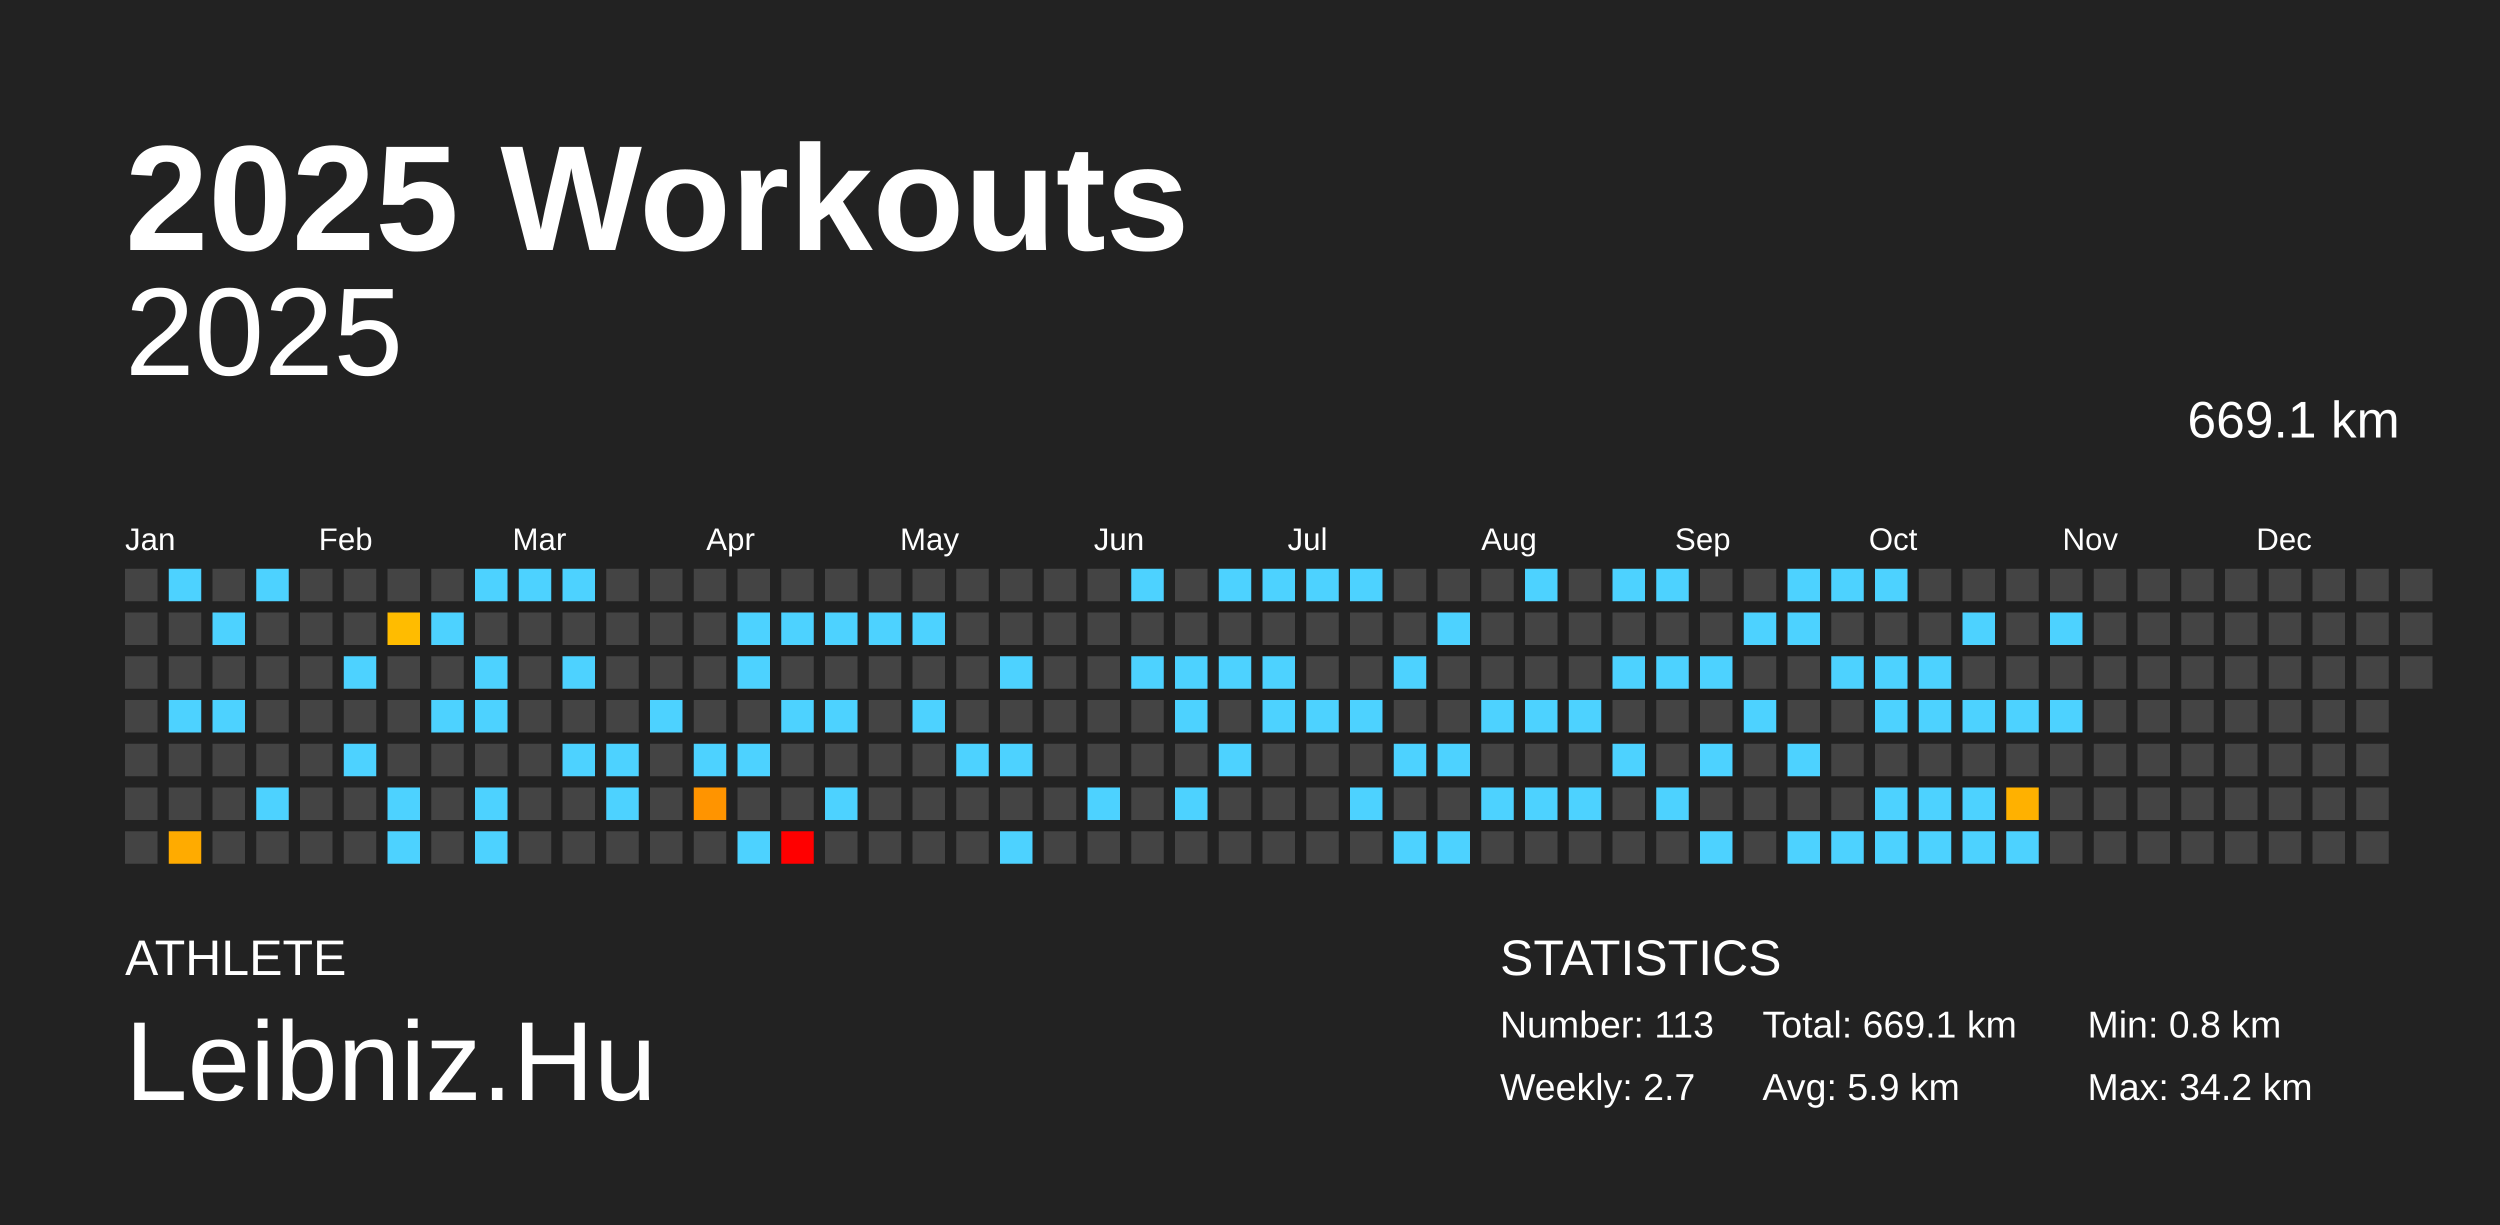
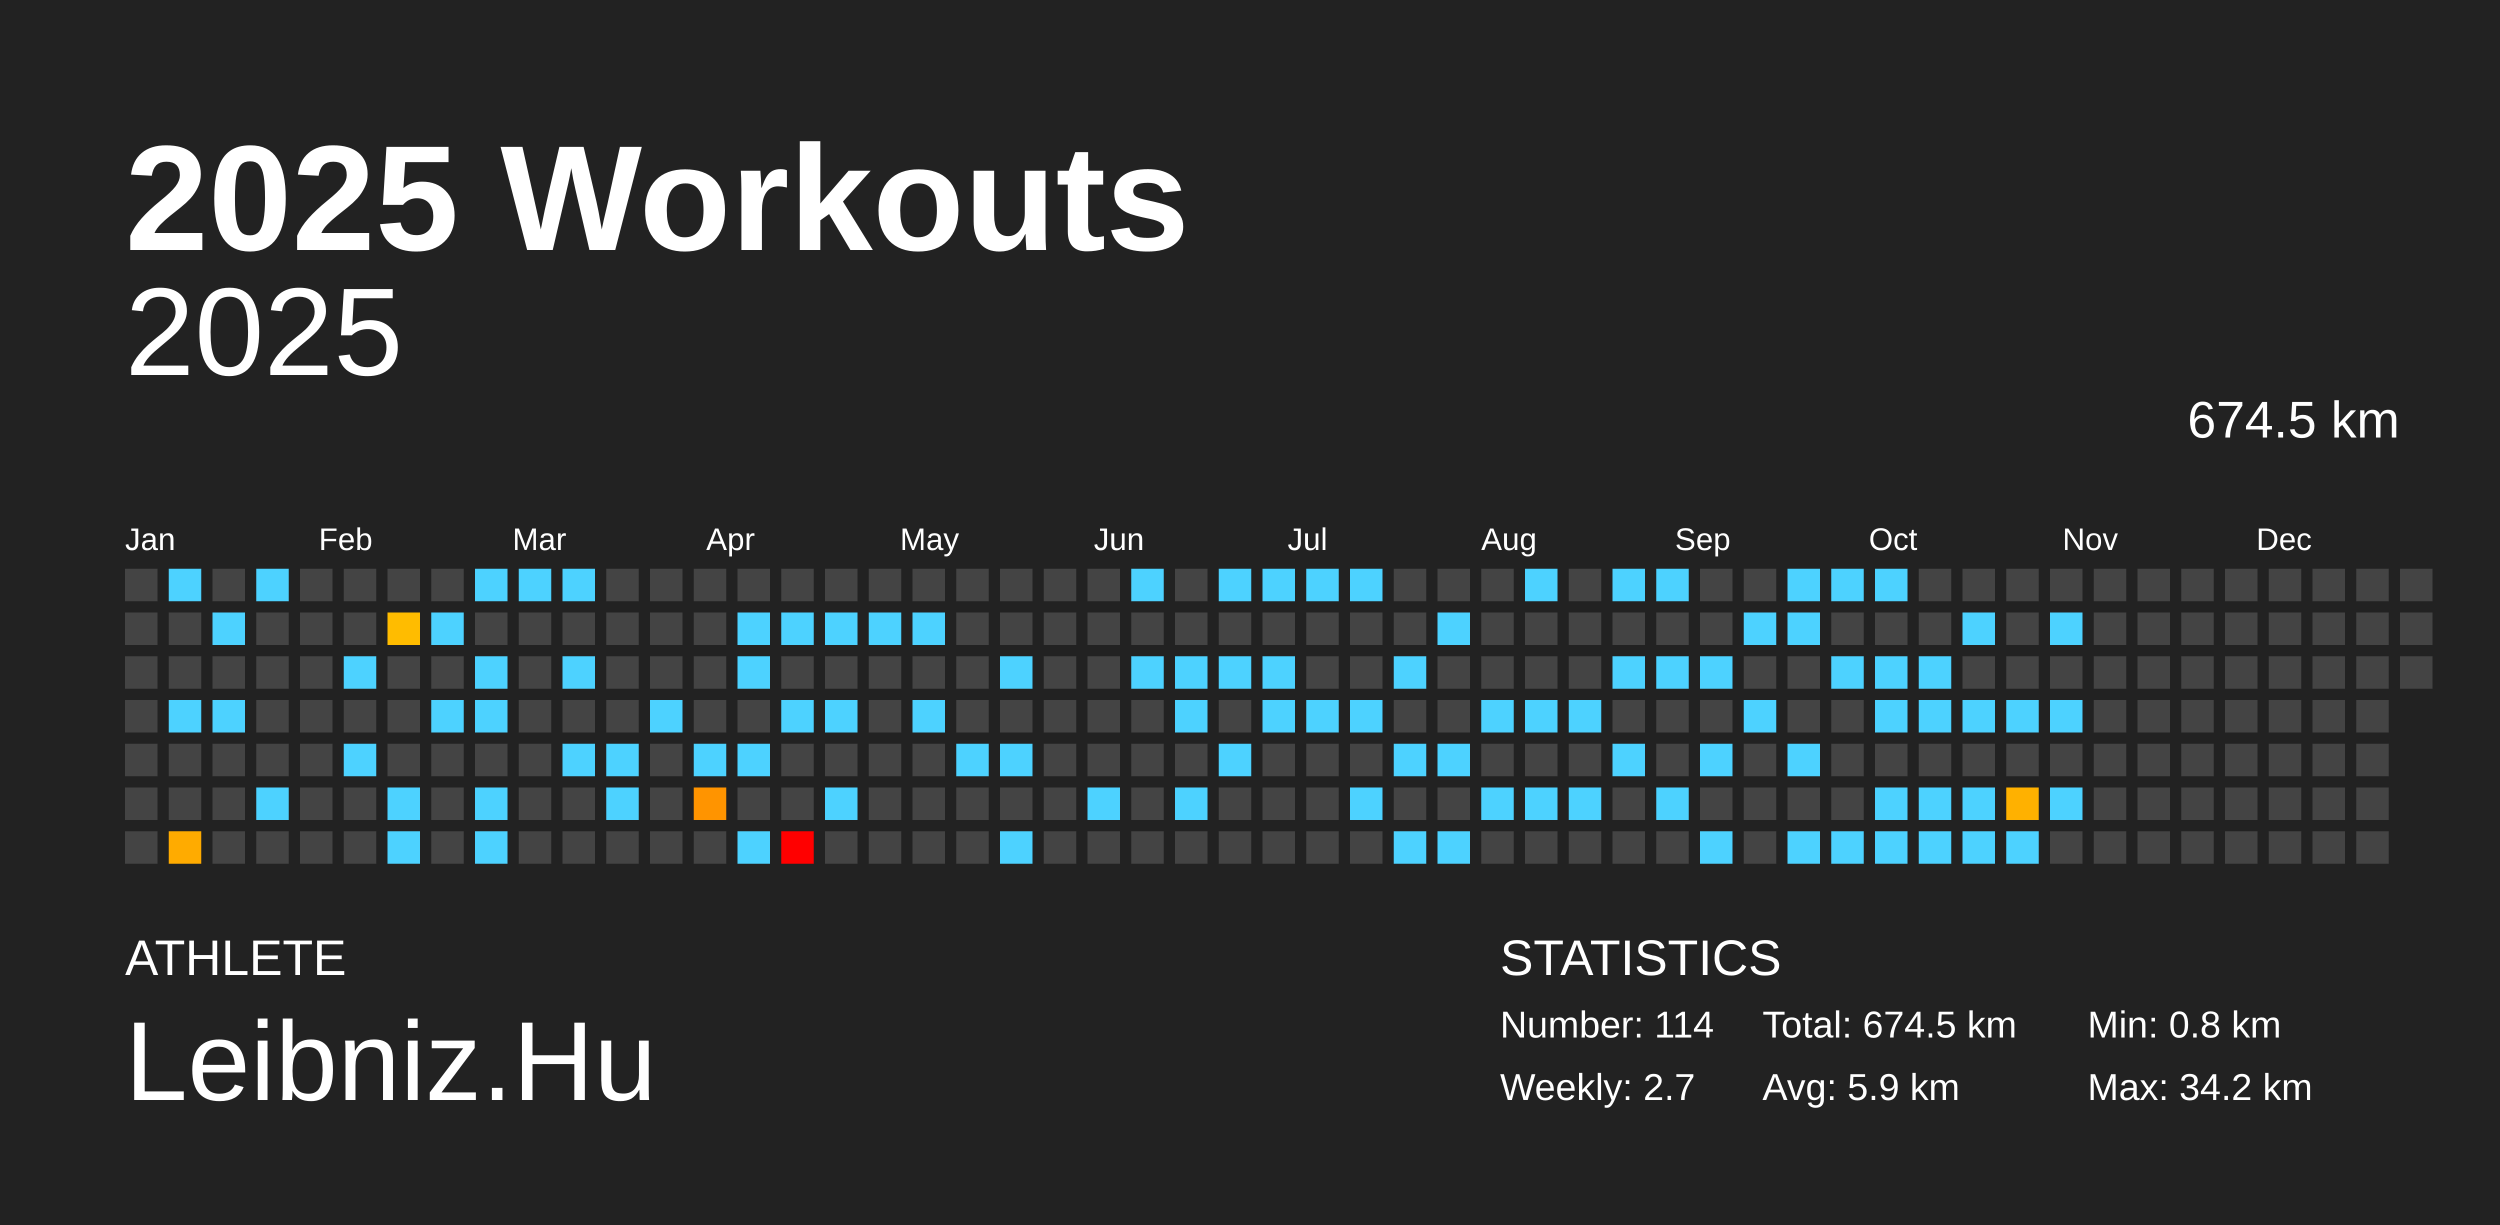
<svg xmlns="http://www.w3.org/2000/svg" baseProfile="full" height="98mm" version="1.1" viewBox="0,0,200,98" width="200mm">
  <defs />
  <rect fill="#222222" height="98" width="200" x="0" y="0" />
  <text fill="#FFFFFF" style="font-size:12px; font-family:Arial; font-weight:bold;" x="10" y="20">2025 Workouts</text>
  <text fill="#FFFFFF" style="font-size:4px; font-family:Arial" x="10" y="78">ATHLETE</text>
  <text fill="#FFFFFF" style="font-size:9px; font-family:Arial" x="10" y="88">Leibniz.Hu</text>
  <text fill="#FFFFFF" style="font-size:4px; font-family:Arial" x="120" y="78">STATISTICS</text>
-   <text fill="#FFFFFF" style="font-size:3px; font-family:Arial" x="120" y="83">Number: 113</text>
+   <text fill="#FFFFFF" style="font-size:3px; font-family:Arial" x="120" y="83">Number: 114</text>
  <text fill="#FFFFFF" style="font-size:3px; font-family:Arial" x="120" y="88">Weekly: 2.7</text>
-   <text fill="#FFFFFF" style="font-size:3px; font-family:Arial" x="141" y="83">Total: 669.1 km</text>
+   <text fill="#FFFFFF" style="font-size:3px; font-family:Arial" x="141" y="83">Total: 674.5 km</text>
  <text fill="#FFFFFF" style="font-size:3px; font-family:Arial" x="141" y="88">Avg: 5.9 km</text>
  <text fill="#FFFFFF" style="font-size:3px; font-family:Arial" x="167" y="83">Min: 0.8 km</text>
  <text fill="#FFFFFF" style="font-size:3px; font-family:Arial" x="167" y="88">Max: 34.2 km</text>
  <text alignment-baseline="hanging" fill="#FFFFFF" style="font-size:10.0px; font-family:Arial;" x="10" y="30">2025</text>
-   <text alignment-baseline="hanging" fill="#FFFFFF" style="font-size:4.125px; font-family:Arial;" x="175" y="35">669.1 km</text>
+   <text alignment-baseline="hanging" fill="#FFFFFF" style="font-size:4.125px; font-family:Arial;" x="175" y="35">674.5 km</text>
  <text fill="#FFFFFF" style="font-size:2.5px; font-family:Arial" x="10.0" y="44">Jan</text>
  <text fill="#FFFFFF" style="font-size:2.5px; font-family:Arial" x="25.5" y="44">Feb</text>
  <text fill="#FFFFFF" style="font-size:2.5px; font-family:Arial" x="41.0" y="44">Mar</text>
  <text fill="#FFFFFF" style="font-size:2.5px; font-family:Arial" x="56.5" y="44">Apr</text>
  <text fill="#FFFFFF" style="font-size:2.5px; font-family:Arial" x="72.0" y="44">May</text>
  <text fill="#FFFFFF" style="font-size:2.5px; font-family:Arial" x="87.5" y="44">Jun</text>
  <text fill="#FFFFFF" style="font-size:2.5px; font-family:Arial" x="103.0" y="44">Jul</text>
  <text fill="#FFFFFF" style="font-size:2.5px; font-family:Arial" x="118.5" y="44">Aug</text>
  <text fill="#FFFFFF" style="font-size:2.5px; font-family:Arial" x="134.0" y="44">Sep</text>
  <text fill="#FFFFFF" style="font-size:2.5px; font-family:Arial" x="149.5" y="44">Oct</text>
  <text fill="#FFFFFF" style="font-size:2.5px; font-family:Arial" x="165.0" y="44">Nov</text>
  <text fill="#FFFFFF" style="font-size:2.5px; font-family:Arial" x="180.5" y="44">Dec</text>
  <rect fill="#444444" height="2.6" width="2.6" x="10.0" y="45.5" />
  <rect fill="#444444" height="2.6" width="2.6" x="10.0" y="49.0" />
  <rect fill="#444444" height="2.6" width="2.6" x="10.0" y="52.5" />
  <rect fill="#444444" height="2.6" width="2.6" x="10.0" y="56.0" />
  <rect fill="#444444" height="2.6" width="2.6" x="10.0" y="59.5" />
  <rect fill="#444444" height="2.6" width="2.6" x="10.0" y="63.0" />
  <rect fill="#444444" height="2.6" width="2.6" x="10.0" y="66.5" />
  <rect fill="#4dd2ff" height="2.6" width="2.6" x="13.5" y="45.5" />
  <rect fill="#444444" height="2.6" width="2.6" x="13.5" y="49.0" />
  <rect fill="#444444" height="2.6" width="2.6" x="13.5" y="52.5" />
  <rect fill="#4dd2ff" height="2.6" width="2.6" x="13.5" y="56.0" />
  <rect fill="#444444" height="2.6" width="2.6" x="13.5" y="59.5" />
  <rect fill="#444444" height="2.6" width="2.6" x="13.5" y="63.0" />
  <rect fill="#ffab00" height="2.6" width="2.6" x="13.5" y="66.5" />
  <rect fill="#444444" height="2.6" width="2.6" x="17.0" y="45.5" />
  <rect fill="#4dd2ff" height="2.6" width="2.6" x="17.0" y="49.0" />
  <rect fill="#444444" height="2.6" width="2.6" x="17.0" y="52.5" />
  <rect fill="#4dd2ff" height="2.6" width="2.6" x="17.0" y="56.0" />
  <rect fill="#444444" height="2.6" width="2.6" x="17.0" y="59.5" />
  <rect fill="#444444" height="2.6" width="2.6" x="17.0" y="63.0" />
  <rect fill="#444444" height="2.6" width="2.6" x="17.0" y="66.5" />
  <rect fill="#4dd2ff" height="2.6" width="2.6" x="20.5" y="45.5" />
  <rect fill="#444444" height="2.6" width="2.6" x="20.5" y="49.0" />
  <rect fill="#444444" height="2.6" width="2.6" x="20.5" y="52.5" />
  <rect fill="#444444" height="2.6" width="2.6" x="20.5" y="56.0" />
  <rect fill="#444444" height="2.6" width="2.6" x="20.5" y="59.5" />
  <rect fill="#4dd2ff" height="2.6" width="2.6" x="20.5" y="63.0" />
  <rect fill="#444444" height="2.6" width="2.6" x="20.5" y="66.5" />
  <rect fill="#444444" height="2.6" width="2.6" x="24.0" y="45.5" />
  <rect fill="#444444" height="2.6" width="2.6" x="24.0" y="49.0" />
  <rect fill="#444444" height="2.6" width="2.6" x="24.0" y="52.5" />
  <rect fill="#444444" height="2.6" width="2.6" x="24.0" y="56.0" />
  <rect fill="#444444" height="2.6" width="2.6" x="24.0" y="59.5" />
  <rect fill="#444444" height="2.6" width="2.6" x="24.0" y="63.0" />
  <rect fill="#444444" height="2.6" width="2.6" x="24.0" y="66.5" />
  <rect fill="#444444" height="2.6" width="2.6" x="27.5" y="45.5" />
  <rect fill="#444444" height="2.6" width="2.6" x="27.5" y="49.0" />
  <rect fill="#4dd2ff" height="2.6" width="2.6" x="27.5" y="52.5" />
  <rect fill="#444444" height="2.6" width="2.6" x="27.5" y="56.0" />
  <rect fill="#4dd2ff" height="2.6" width="2.6" x="27.5" y="59.5" />
  <rect fill="#444444" height="2.6" width="2.6" x="27.5" y="63.0" />
  <rect fill="#444444" height="2.6" width="2.6" x="27.5" y="66.5" />
  <rect fill="#444444" height="2.6" width="2.6" x="31.0" y="45.5" />
  <rect fill="#ffbc00" height="2.6" width="2.6" x="31.0" y="49.0" />
  <rect fill="#444444" height="2.6" width="2.6" x="31.0" y="52.5" />
  <rect fill="#444444" height="2.6" width="2.6" x="31.0" y="56.0" />
  <rect fill="#444444" height="2.6" width="2.6" x="31.0" y="59.5" />
  <rect fill="#4dd2ff" height="2.6" width="2.6" x="31.0" y="63.0" />
  <rect fill="#4dd2ff" height="2.6" width="2.6" x="31.0" y="66.5" />
  <rect fill="#444444" height="2.6" width="2.6" x="34.5" y="45.5" />
  <rect fill="#4dd2ff" height="2.6" width="2.6" x="34.5" y="49.0" />
  <rect fill="#444444" height="2.6" width="2.6" x="34.5" y="52.5" />
  <rect fill="#4dd2ff" height="2.6" width="2.6" x="34.5" y="56.0" />
  <rect fill="#444444" height="2.6" width="2.6" x="34.5" y="59.5" />
  <rect fill="#444444" height="2.6" width="2.6" x="34.5" y="63.0" />
  <rect fill="#444444" height="2.6" width="2.6" x="34.5" y="66.5" />
  <rect fill="#4dd2ff" height="2.6" width="2.6" x="38.0" y="45.5" />
  <rect fill="#444444" height="2.6" width="2.6" x="38.0" y="49.0" />
  <rect fill="#4dd2ff" height="2.6" width="2.6" x="38.0" y="52.5" />
  <rect fill="#4dd2ff" height="2.6" width="2.6" x="38.0" y="56.0" />
  <rect fill="#444444" height="2.6" width="2.6" x="38.0" y="59.5" />
  <rect fill="#4dd2ff" height="2.6" width="2.6" x="38.0" y="63.0" />
  <rect fill="#4dd2ff" height="2.6" width="2.6" x="38.0" y="66.5" />
  <rect fill="#4dd2ff" height="2.6" width="2.6" x="41.5" y="45.5" />
  <rect fill="#444444" height="2.6" width="2.6" x="41.5" y="49.0" />
  <rect fill="#444444" height="2.6" width="2.6" x="41.5" y="52.5" />
  <rect fill="#444444" height="2.6" width="2.6" x="41.5" y="56.0" />
  <rect fill="#444444" height="2.6" width="2.6" x="41.5" y="59.5" />
  <rect fill="#444444" height="2.6" width="2.6" x="41.5" y="63.0" />
  <rect fill="#444444" height="2.6" width="2.6" x="41.5" y="66.5" />
  <rect fill="#4dd2ff" height="2.6" width="2.6" x="45.0" y="45.5" />
  <rect fill="#444444" height="2.6" width="2.6" x="45.0" y="49.0" />
  <rect fill="#4dd2ff" height="2.6" width="2.6" x="45.0" y="52.5" />
  <rect fill="#444444" height="2.6" width="2.6" x="45.0" y="56.0" />
  <rect fill="#4dd2ff" height="2.6" width="2.6" x="45.0" y="59.5" />
  <rect fill="#444444" height="2.6" width="2.6" x="45.0" y="63.0" />
  <rect fill="#444444" height="2.6" width="2.6" x="45.0" y="66.5" />
  <rect fill="#444444" height="2.6" width="2.6" x="48.5" y="45.5" />
  <rect fill="#444444" height="2.6" width="2.6" x="48.5" y="49.0" />
  <rect fill="#444444" height="2.6" width="2.6" x="48.5" y="52.5" />
  <rect fill="#444444" height="2.6" width="2.6" x="48.5" y="56.0" />
  <rect fill="#4dd2ff" height="2.6" width="2.6" x="48.5" y="59.5" />
  <rect fill="#4dd2ff" height="2.6" width="2.6" x="48.5" y="63.0" />
  <rect fill="#444444" height="2.6" width="2.6" x="48.5" y="66.5" />
  <rect fill="#444444" height="2.6" width="2.6" x="52.0" y="45.5" />
  <rect fill="#444444" height="2.6" width="2.6" x="52.0" y="49.0" />
  <rect fill="#444444" height="2.6" width="2.6" x="52.0" y="52.5" />
  <rect fill="#4dd2ff" height="2.6" width="2.6" x="52.0" y="56.0" />
  <rect fill="#444444" height="2.6" width="2.6" x="52.0" y="59.5" />
  <rect fill="#444444" height="2.6" width="2.6" x="52.0" y="63.0" />
  <rect fill="#444444" height="2.6" width="2.6" x="52.0" y="66.5" />
  <rect fill="#444444" height="2.6" width="2.6" x="55.5" y="45.5" />
  <rect fill="#444444" height="2.6" width="2.6" x="55.5" y="49.0" />
  <rect fill="#444444" height="2.6" width="2.6" x="55.5" y="52.5" />
  <rect fill="#444444" height="2.6" width="2.6" x="55.5" y="56.0" />
  <rect fill="#4dd2ff" height="2.6" width="2.6" x="55.5" y="59.5" />
  <rect fill="#ff9400" height="2.6" width="2.6" x="55.5" y="63.0" />
  <rect fill="#444444" height="2.6" width="2.6" x="55.5" y="66.5" />
  <rect fill="#444444" height="2.6" width="2.6" x="59.0" y="45.5" />
  <rect fill="#4dd2ff" height="2.6" width="2.6" x="59.0" y="49.0" />
  <rect fill="#4dd2ff" height="2.6" width="2.6" x="59.0" y="52.5" />
  <rect fill="#444444" height="2.6" width="2.6" x="59.0" y="56.0" />
  <rect fill="#4dd2ff" height="2.6" width="2.6" x="59.0" y="59.5" />
  <rect fill="#444444" height="2.6" width="2.6" x="59.0" y="63.0" />
  <rect fill="#4dd2ff" height="2.6" width="2.6" x="59.0" y="66.5" />
  <rect fill="#444444" height="2.6" width="2.6" x="62.5" y="45.5" />
  <rect fill="#4dd2ff" height="2.6" width="2.6" x="62.5" y="49.0" />
  <rect fill="#444444" height="2.6" width="2.6" x="62.5" y="52.5" />
  <rect fill="#4dd2ff" height="2.6" width="2.6" x="62.5" y="56.0" />
  <rect fill="#444444" height="2.6" width="2.6" x="62.5" y="59.5" />
  <rect fill="#444444" height="2.6" width="2.6" x="62.5" y="63.0" />
  <rect fill="red" height="2.6" width="2.6" x="62.5" y="66.5" />
  <rect fill="#444444" height="2.6" width="2.6" x="66.0" y="45.5" />
  <rect fill="#4dd2ff" height="2.6" width="2.6" x="66.0" y="49.0" />
  <rect fill="#444444" height="2.6" width="2.6" x="66.0" y="52.5" />
  <rect fill="#4dd2ff" height="2.6" width="2.6" x="66.0" y="56.0" />
  <rect fill="#444444" height="2.6" width="2.6" x="66.0" y="59.5" />
  <rect fill="#4dd2ff" height="2.6" width="2.6" x="66.0" y="63.0" />
  <rect fill="#444444" height="2.6" width="2.6" x="66.0" y="66.5" />
  <rect fill="#444444" height="2.6" width="2.6" x="69.5" y="45.5" />
  <rect fill="#4dd2ff" height="2.6" width="2.6" x="69.5" y="49.0" />
  <rect fill="#444444" height="2.6" width="2.6" x="69.5" y="52.5" />
  <rect fill="#444444" height="2.6" width="2.6" x="69.5" y="56.0" />
  <rect fill="#444444" height="2.6" width="2.6" x="69.5" y="59.5" />
  <rect fill="#444444" height="2.6" width="2.6" x="69.5" y="63.0" />
  <rect fill="#444444" height="2.6" width="2.6" x="69.5" y="66.5" />
  <rect fill="#444444" height="2.6" width="2.6" x="73.0" y="45.5" />
  <rect fill="#4dd2ff" height="2.6" width="2.6" x="73.0" y="49.0" />
  <rect fill="#444444" height="2.6" width="2.6" x="73.0" y="52.5" />
  <rect fill="#4dd2ff" height="2.6" width="2.6" x="73.0" y="56.0" />
  <rect fill="#444444" height="2.6" width="2.6" x="73.0" y="59.5" />
  <rect fill="#444444" height="2.6" width="2.6" x="73.0" y="63.0" />
  <rect fill="#444444" height="2.6" width="2.6" x="73.0" y="66.5" />
  <rect fill="#444444" height="2.6" width="2.6" x="76.5" y="45.5" />
  <rect fill="#444444" height="2.6" width="2.6" x="76.5" y="49.0" />
  <rect fill="#444444" height="2.6" width="2.6" x="76.5" y="52.5" />
  <rect fill="#444444" height="2.6" width="2.6" x="76.5" y="56.0" />
  <rect fill="#4dd2ff" height="2.6" width="2.6" x="76.5" y="59.5" />
  <rect fill="#444444" height="2.6" width="2.6" x="76.5" y="63.0" />
  <rect fill="#444444" height="2.6" width="2.6" x="76.5" y="66.5" />
  <rect fill="#444444" height="2.6" width="2.6" x="80.0" y="45.5" />
  <rect fill="#444444" height="2.6" width="2.6" x="80.0" y="49.0" />
  <rect fill="#4dd2ff" height="2.6" width="2.6" x="80.0" y="52.5" />
  <rect fill="#444444" height="2.6" width="2.6" x="80.0" y="56.0" />
  <rect fill="#4dd2ff" height="2.6" width="2.6" x="80.0" y="59.5" />
  <rect fill="#444444" height="2.6" width="2.6" x="80.0" y="63.0" />
  <rect fill="#4dd2ff" height="2.6" width="2.6" x="80.0" y="66.5" />
  <rect fill="#444444" height="2.6" width="2.6" x="83.5" y="45.5" />
  <rect fill="#444444" height="2.6" width="2.6" x="83.5" y="49.0" />
  <rect fill="#444444" height="2.6" width="2.6" x="83.5" y="52.5" />
  <rect fill="#444444" height="2.6" width="2.6" x="83.5" y="56.0" />
  <rect fill="#444444" height="2.6" width="2.6" x="83.5" y="59.5" />
  <rect fill="#444444" height="2.6" width="2.6" x="83.5" y="63.0" />
  <rect fill="#444444" height="2.6" width="2.6" x="83.5" y="66.5" />
  <rect fill="#444444" height="2.6" width="2.6" x="87.0" y="45.5" />
  <rect fill="#444444" height="2.6" width="2.6" x="87.0" y="49.0" />
  <rect fill="#444444" height="2.6" width="2.6" x="87.0" y="52.5" />
  <rect fill="#444444" height="2.6" width="2.6" x="87.0" y="56.0" />
  <rect fill="#444444" height="2.6" width="2.6" x="87.0" y="59.5" />
  <rect fill="#4dd2ff" height="2.6" width="2.6" x="87.0" y="63.0" />
  <rect fill="#444444" height="2.6" width="2.6" x="87.0" y="66.5" />
  <rect fill="#4dd2ff" height="2.6" width="2.6" x="90.5" y="45.5" />
  <rect fill="#444444" height="2.6" width="2.6" x="90.5" y="49.0" />
  <rect fill="#4dd2ff" height="2.6" width="2.6" x="90.5" y="52.5" />
  <rect fill="#444444" height="2.6" width="2.6" x="90.5" y="56.0" />
  <rect fill="#444444" height="2.6" width="2.6" x="90.5" y="59.5" />
  <rect fill="#444444" height="2.6" width="2.6" x="90.5" y="63.0" />
  <rect fill="#444444" height="2.6" width="2.6" x="90.5" y="66.5" />
  <rect fill="#444444" height="2.6" width="2.6" x="94.0" y="45.5" />
  <rect fill="#444444" height="2.6" width="2.6" x="94.0" y="49.0" />
  <rect fill="#4dd2ff" height="2.6" width="2.6" x="94.0" y="52.5" />
  <rect fill="#4dd2ff" height="2.6" width="2.6" x="94.0" y="56.0" />
  <rect fill="#444444" height="2.6" width="2.6" x="94.0" y="59.5" />
  <rect fill="#4dd2ff" height="2.6" width="2.6" x="94.0" y="63.0" />
  <rect fill="#444444" height="2.6" width="2.6" x="94.0" y="66.5" />
  <rect fill="#4dd2ff" height="2.6" width="2.6" x="97.5" y="45.5" />
  <rect fill="#444444" height="2.6" width="2.6" x="97.5" y="49.0" />
  <rect fill="#4dd2ff" height="2.6" width="2.6" x="97.5" y="52.5" />
  <rect fill="#444444" height="2.6" width="2.6" x="97.5" y="56.0" />
  <rect fill="#4dd2ff" height="2.6" width="2.6" x="97.5" y="59.5" />
  <rect fill="#444444" height="2.6" width="2.6" x="97.5" y="63.0" />
  <rect fill="#444444" height="2.6" width="2.6" x="97.5" y="66.5" />
  <rect fill="#4dd2ff" height="2.6" width="2.6" x="101.0" y="45.5" />
  <rect fill="#444444" height="2.6" width="2.6" x="101.0" y="49.0" />
  <rect fill="#4dd2ff" height="2.6" width="2.6" x="101.0" y="52.5" />
  <rect fill="#4dd2ff" height="2.6" width="2.6" x="101.0" y="56.0" />
  <rect fill="#444444" height="2.6" width="2.6" x="101.0" y="59.5" />
  <rect fill="#444444" height="2.6" width="2.6" x="101.0" y="63.0" />
  <rect fill="#444444" height="2.6" width="2.6" x="101.0" y="66.5" />
  <rect fill="#4dd2ff" height="2.6" width="2.6" x="104.5" y="45.5" />
  <rect fill="#444444" height="2.6" width="2.6" x="104.5" y="49.0" />
  <rect fill="#444444" height="2.6" width="2.6" x="104.5" y="52.5" />
  <rect fill="#4dd2ff" height="2.6" width="2.6" x="104.5" y="56.0" />
  <rect fill="#444444" height="2.6" width="2.6" x="104.5" y="59.5" />
  <rect fill="#444444" height="2.6" width="2.6" x="104.5" y="63.0" />
  <rect fill="#444444" height="2.6" width="2.6" x="104.5" y="66.5" />
  <rect fill="#4dd2ff" height="2.6" width="2.6" x="108.0" y="45.5" />
  <rect fill="#444444" height="2.6" width="2.6" x="108.0" y="49.0" />
  <rect fill="#444444" height="2.6" width="2.6" x="108.0" y="52.5" />
  <rect fill="#4dd2ff" height="2.6" width="2.6" x="108.0" y="56.0" />
  <rect fill="#444444" height="2.6" width="2.6" x="108.0" y="59.5" />
  <rect fill="#4dd2ff" height="2.6" width="2.6" x="108.0" y="63.0" />
  <rect fill="#444444" height="2.6" width="2.6" x="108.0" y="66.5" />
  <rect fill="#444444" height="2.6" width="2.6" x="111.5" y="45.5" />
  <rect fill="#444444" height="2.6" width="2.6" x="111.5" y="49.0" />
  <rect fill="#4dd2ff" height="2.6" width="2.6" x="111.5" y="52.5" />
  <rect fill="#444444" height="2.6" width="2.6" x="111.5" y="56.0" />
  <rect fill="#4dd2ff" height="2.6" width="2.6" x="111.5" y="59.5" />
  <rect fill="#444444" height="2.6" width="2.6" x="111.5" y="63.0" />
  <rect fill="#4dd2ff" height="2.6" width="2.6" x="111.5" y="66.5" />
  <rect fill="#444444" height="2.6" width="2.6" x="115.0" y="45.5" />
  <rect fill="#4dd2ff" height="2.6" width="2.6" x="115.0" y="49.0" />
  <rect fill="#444444" height="2.6" width="2.6" x="115.0" y="52.5" />
  <rect fill="#444444" height="2.6" width="2.6" x="115.0" y="56.0" />
  <rect fill="#4dd2ff" height="2.6" width="2.6" x="115.0" y="59.5" />
  <rect fill="#444444" height="2.6" width="2.6" x="115.0" y="63.0" />
  <rect fill="#4dd2ff" height="2.6" width="2.6" x="115.0" y="66.5" />
  <rect fill="#444444" height="2.6" width="2.6" x="118.5" y="45.5" />
  <rect fill="#444444" height="2.6" width="2.6" x="118.5" y="49.0" />
  <rect fill="#444444" height="2.6" width="2.6" x="118.5" y="52.5" />
  <rect fill="#4dd2ff" height="2.6" width="2.6" x="118.5" y="56.0" />
  <rect fill="#444444" height="2.6" width="2.6" x="118.5" y="59.5" />
  <rect fill="#4dd2ff" height="2.6" width="2.6" x="118.5" y="63.0" />
  <rect fill="#444444" height="2.6" width="2.6" x="118.5" y="66.5" />
  <rect fill="#4dd2ff" height="2.6" width="2.6" x="122.0" y="45.5" />
  <rect fill="#444444" height="2.6" width="2.6" x="122.0" y="49.0" />
  <rect fill="#444444" height="2.6" width="2.6" x="122.0" y="52.5" />
  <rect fill="#4dd2ff" height="2.6" width="2.6" x="122.0" y="56.0" />
  <rect fill="#444444" height="2.6" width="2.6" x="122.0" y="59.5" />
  <rect fill="#4dd2ff" height="2.6" width="2.6" x="122.0" y="63.0" />
  <rect fill="#444444" height="2.6" width="2.6" x="122.0" y="66.5" />
  <rect fill="#444444" height="2.6" width="2.6" x="125.5" y="45.5" />
  <rect fill="#444444" height="2.6" width="2.6" x="125.5" y="49.0" />
  <rect fill="#444444" height="2.6" width="2.6" x="125.5" y="52.5" />
  <rect fill="#4dd2ff" height="2.6" width="2.6" x="125.5" y="56.0" />
  <rect fill="#444444" height="2.6" width="2.6" x="125.5" y="59.5" />
  <rect fill="#4dd2ff" height="2.6" width="2.6" x="125.5" y="63.0" />
  <rect fill="#444444" height="2.6" width="2.6" x="125.5" y="66.5" />
  <rect fill="#4dd2ff" height="2.6" width="2.6" x="129.0" y="45.5" />
  <rect fill="#444444" height="2.6" width="2.6" x="129.0" y="49.0" />
  <rect fill="#4dd2ff" height="2.6" width="2.6" x="129.0" y="52.5" />
  <rect fill="#444444" height="2.6" width="2.6" x="129.0" y="56.0" />
  <rect fill="#4dd2ff" height="2.6" width="2.6" x="129.0" y="59.5" />
  <rect fill="#444444" height="2.6" width="2.6" x="129.0" y="63.0" />
  <rect fill="#444444" height="2.6" width="2.6" x="129.0" y="66.5" />
  <rect fill="#4dd2ff" height="2.6" width="2.6" x="132.5" y="45.5" />
  <rect fill="#444444" height="2.6" width="2.6" x="132.5" y="49.0" />
  <rect fill="#4dd2ff" height="2.6" width="2.6" x="132.5" y="52.5" />
  <rect fill="#444444" height="2.6" width="2.6" x="132.5" y="56.0" />
  <rect fill="#444444" height="2.6" width="2.6" x="132.5" y="59.5" />
  <rect fill="#4dd2ff" height="2.6" width="2.6" x="132.5" y="63.0" />
  <rect fill="#444444" height="2.6" width="2.6" x="132.5" y="66.5" />
  <rect fill="#444444" height="2.6" width="2.6" x="136.0" y="45.5" />
  <rect fill="#444444" height="2.6" width="2.6" x="136.0" y="49.0" />
  <rect fill="#4dd2ff" height="2.6" width="2.6" x="136.0" y="52.5" />
  <rect fill="#444444" height="2.6" width="2.6" x="136.0" y="56.0" />
  <rect fill="#4dd2ff" height="2.6" width="2.6" x="136.0" y="59.5" />
  <rect fill="#444444" height="2.6" width="2.6" x="136.0" y="63.0" />
  <rect fill="#4dd2ff" height="2.6" width="2.6" x="136.0" y="66.5" />
  <rect fill="#444444" height="2.6" width="2.6" x="139.5" y="45.5" />
  <rect fill="#4dd2ff" height="2.6" width="2.6" x="139.5" y="49.0" />
  <rect fill="#444444" height="2.6" width="2.6" x="139.5" y="52.5" />
  <rect fill="#4dd2ff" height="2.6" width="2.6" x="139.5" y="56.0" />
  <rect fill="#444444" height="2.6" width="2.6" x="139.5" y="59.5" />
  <rect fill="#444444" height="2.6" width="2.6" x="139.5" y="63.0" />
  <rect fill="#444444" height="2.6" width="2.6" x="139.5" y="66.5" />
  <rect fill="#4dd2ff" height="2.6" width="2.6" x="143.0" y="45.5" />
  <rect fill="#4dd2ff" height="2.6" width="2.6" x="143.0" y="49.0" />
  <rect fill="#444444" height="2.6" width="2.6" x="143.0" y="52.5" />
  <rect fill="#444444" height="2.6" width="2.6" x="143.0" y="56.0" />
  <rect fill="#4dd2ff" height="2.6" width="2.6" x="143.0" y="59.5" />
  <rect fill="#444444" height="2.6" width="2.6" x="143.0" y="63.0" />
  <rect fill="#4dd2ff" height="2.6" width="2.6" x="143.0" y="66.5" />
  <rect fill="#4dd2ff" height="2.6" width="2.6" x="146.5" y="45.5" />
  <rect fill="#444444" height="2.6" width="2.6" x="146.5" y="49.0" />
  <rect fill="#4dd2ff" height="2.6" width="2.6" x="146.5" y="52.5" />
  <rect fill="#444444" height="2.6" width="2.6" x="146.5" y="56.0" />
  <rect fill="#444444" height="2.6" width="2.6" x="146.5" y="59.5" />
  <rect fill="#444444" height="2.6" width="2.6" x="146.5" y="63.0" />
  <rect fill="#4dd2ff" height="2.6" width="2.6" x="146.5" y="66.5" />
  <rect fill="#4dd2ff" height="2.6" width="2.6" x="150.0" y="45.5" />
  <rect fill="#444444" height="2.6" width="2.6" x="150.0" y="49.0" />
  <rect fill="#4dd2ff" height="2.6" width="2.6" x="150.0" y="52.5" />
  <rect fill="#4dd2ff" height="2.6" width="2.6" x="150.0" y="56.0" />
  <rect fill="#444444" height="2.6" width="2.6" x="150.0" y="59.5" />
  <rect fill="#4dd2ff" height="2.6" width="2.6" x="150.0" y="63.0" />
  <rect fill="#4dd2ff" height="2.6" width="2.6" x="150.0" y="66.5" />
  <rect fill="#444444" height="2.6" width="2.6" x="153.5" y="45.5" />
  <rect fill="#444444" height="2.6" width="2.6" x="153.5" y="49.0" />
  <rect fill="#4dd2ff" height="2.6" width="2.6" x="153.5" y="52.5" />
  <rect fill="#4dd2ff" height="2.6" width="2.6" x="153.5" y="56.0" />
  <rect fill="#444444" height="2.6" width="2.6" x="153.5" y="59.5" />
  <rect fill="#4dd2ff" height="2.6" width="2.6" x="153.5" y="63.0" />
  <rect fill="#4dd2ff" height="2.6" width="2.6" x="153.5" y="66.5" />
  <rect fill="#444444" height="2.6" width="2.6" x="157.0" y="45.5" />
  <rect fill="#4dd2ff" height="2.6" width="2.6" x="157.0" y="49.0" />
  <rect fill="#444444" height="2.6" width="2.6" x="157.0" y="52.5" />
  <rect fill="#4dd2ff" height="2.6" width="2.6" x="157.0" y="56.0" />
  <rect fill="#444444" height="2.6" width="2.6" x="157.0" y="59.5" />
  <rect fill="#4dd2ff" height="2.6" width="2.6" x="157.0" y="63.0" />
  <rect fill="#4dd2ff" height="2.6" width="2.6" x="157.0" y="66.5" />
  <rect fill="#444444" height="2.6" width="2.6" x="160.5" y="45.5" />
  <rect fill="#444444" height="2.6" width="2.6" x="160.5" y="49.0" />
  <rect fill="#444444" height="2.6" width="2.6" x="160.5" y="52.5" />
  <rect fill="#4dd2ff" height="2.6" width="2.6" x="160.5" y="56.0" />
  <rect fill="#444444" height="2.6" width="2.6" x="160.5" y="59.5" />
  <rect fill="#ffb100" height="2.6" width="2.6" x="160.5" y="63.0" />
  <rect fill="#4dd2ff" height="2.6" width="2.6" x="160.5" y="66.5" />
  <rect fill="#444444" height="2.6" width="2.6" x="164.0" y="45.5" />
  <rect fill="#4dd2ff" height="2.6" width="2.6" x="164.0" y="49.0" />
  <rect fill="#444444" height="2.6" width="2.6" x="164.0" y="52.5" />
  <rect fill="#4dd2ff" height="2.6" width="2.6" x="164.0" y="56.0" />
  <rect fill="#444444" height="2.6" width="2.6" x="164.0" y="59.5" />
-   <rect fill="#444444" height="2.6" width="2.6" x="164.0" y="63.0" />
+   <rect fill="#4dd2ff" height="2.6" width="2.6" x="164.0" y="63.0" />
  <rect fill="#444444" height="2.6" width="2.6" x="164.0" y="66.5" />
  <rect fill="#444444" height="2.6" width="2.6" x="167.5" y="45.5" />
  <rect fill="#444444" height="2.6" width="2.6" x="167.5" y="49.0" />
  <rect fill="#444444" height="2.6" width="2.6" x="167.5" y="52.5" />
  <rect fill="#444444" height="2.6" width="2.6" x="167.5" y="56.0" />
  <rect fill="#444444" height="2.6" width="2.6" x="167.5" y="59.5" />
  <rect fill="#444444" height="2.6" width="2.6" x="167.5" y="63.0" />
  <rect fill="#444444" height="2.6" width="2.6" x="167.5" y="66.5" />
  <rect fill="#444444" height="2.6" width="2.6" x="171.0" y="45.5" />
  <rect fill="#444444" height="2.6" width="2.6" x="171.0" y="49.0" />
  <rect fill="#444444" height="2.6" width="2.6" x="171.0" y="52.5" />
  <rect fill="#444444" height="2.6" width="2.6" x="171.0" y="56.0" />
  <rect fill="#444444" height="2.6" width="2.6" x="171.0" y="59.5" />
  <rect fill="#444444" height="2.6" width="2.6" x="171.0" y="63.0" />
  <rect fill="#444444" height="2.6" width="2.6" x="171.0" y="66.5" />
  <rect fill="#444444" height="2.6" width="2.6" x="174.5" y="45.5" />
  <rect fill="#444444" height="2.6" width="2.6" x="174.5" y="49.0" />
  <rect fill="#444444" height="2.6" width="2.6" x="174.5" y="52.5" />
  <rect fill="#444444" height="2.6" width="2.6" x="174.5" y="56.0" />
  <rect fill="#444444" height="2.6" width="2.6" x="174.5" y="59.5" />
  <rect fill="#444444" height="2.6" width="2.6" x="174.5" y="63.0" />
  <rect fill="#444444" height="2.6" width="2.6" x="174.5" y="66.5" />
  <rect fill="#444444" height="2.6" width="2.6" x="178.0" y="45.5" />
  <rect fill="#444444" height="2.6" width="2.6" x="178.0" y="49.0" />
  <rect fill="#444444" height="2.6" width="2.6" x="178.0" y="52.5" />
  <rect fill="#444444" height="2.6" width="2.6" x="178.0" y="56.0" />
  <rect fill="#444444" height="2.6" width="2.6" x="178.0" y="59.5" />
  <rect fill="#444444" height="2.6" width="2.6" x="178.0" y="63.0" />
  <rect fill="#444444" height="2.6" width="2.6" x="178.0" y="66.5" />
  <rect fill="#444444" height="2.6" width="2.6" x="181.5" y="45.5" />
  <rect fill="#444444" height="2.6" width="2.6" x="181.5" y="49.0" />
  <rect fill="#444444" height="2.6" width="2.6" x="181.5" y="52.5" />
  <rect fill="#444444" height="2.6" width="2.6" x="181.5" y="56.0" />
  <rect fill="#444444" height="2.6" width="2.6" x="181.5" y="59.5" />
  <rect fill="#444444" height="2.6" width="2.6" x="181.5" y="63.0" />
  <rect fill="#444444" height="2.6" width="2.6" x="181.5" y="66.5" />
  <rect fill="#444444" height="2.6" width="2.6" x="185.0" y="45.5" />
  <rect fill="#444444" height="2.6" width="2.6" x="185.0" y="49.0" />
  <rect fill="#444444" height="2.6" width="2.6" x="185.0" y="52.5" />
  <rect fill="#444444" height="2.6" width="2.6" x="185.0" y="56.0" />
  <rect fill="#444444" height="2.6" width="2.6" x="185.0" y="59.5" />
  <rect fill="#444444" height="2.6" width="2.6" x="185.0" y="63.0" />
  <rect fill="#444444" height="2.6" width="2.6" x="185.0" y="66.5" />
  <rect fill="#444444" height="2.6" width="2.6" x="188.5" y="45.5" />
  <rect fill="#444444" height="2.6" width="2.6" x="188.5" y="49.0" />
  <rect fill="#444444" height="2.6" width="2.6" x="188.5" y="52.5" />
  <rect fill="#444444" height="2.6" width="2.6" x="188.5" y="56.0" />
  <rect fill="#444444" height="2.6" width="2.6" x="188.5" y="59.5" />
  <rect fill="#444444" height="2.6" width="2.6" x="188.5" y="63.0" />
  <rect fill="#444444" height="2.6" width="2.6" x="188.5" y="66.5" />
  <rect fill="#444444" height="2.6" width="2.6" x="192.0" y="45.5" />
  <rect fill="#444444" height="2.6" width="2.6" x="192.0" y="49.0" />
  <rect fill="#444444" height="2.6" width="2.6" x="192.0" y="52.5" />
</svg>
